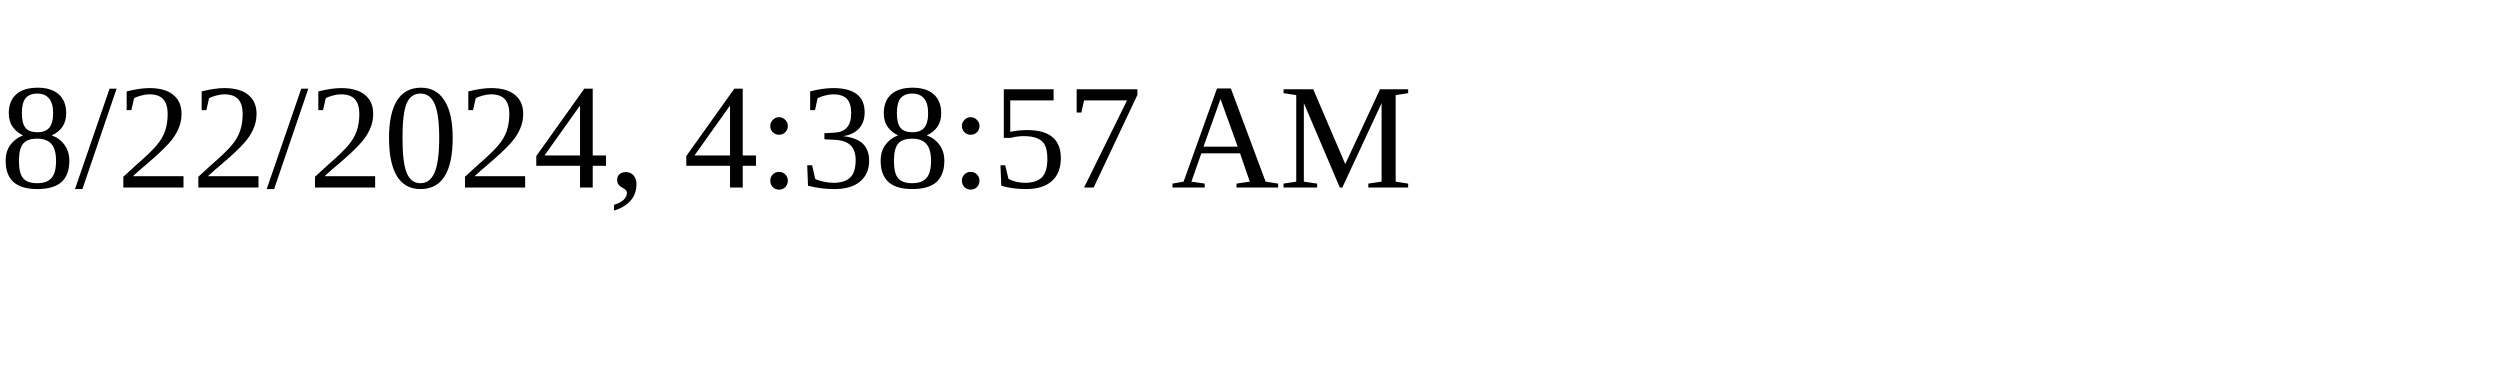
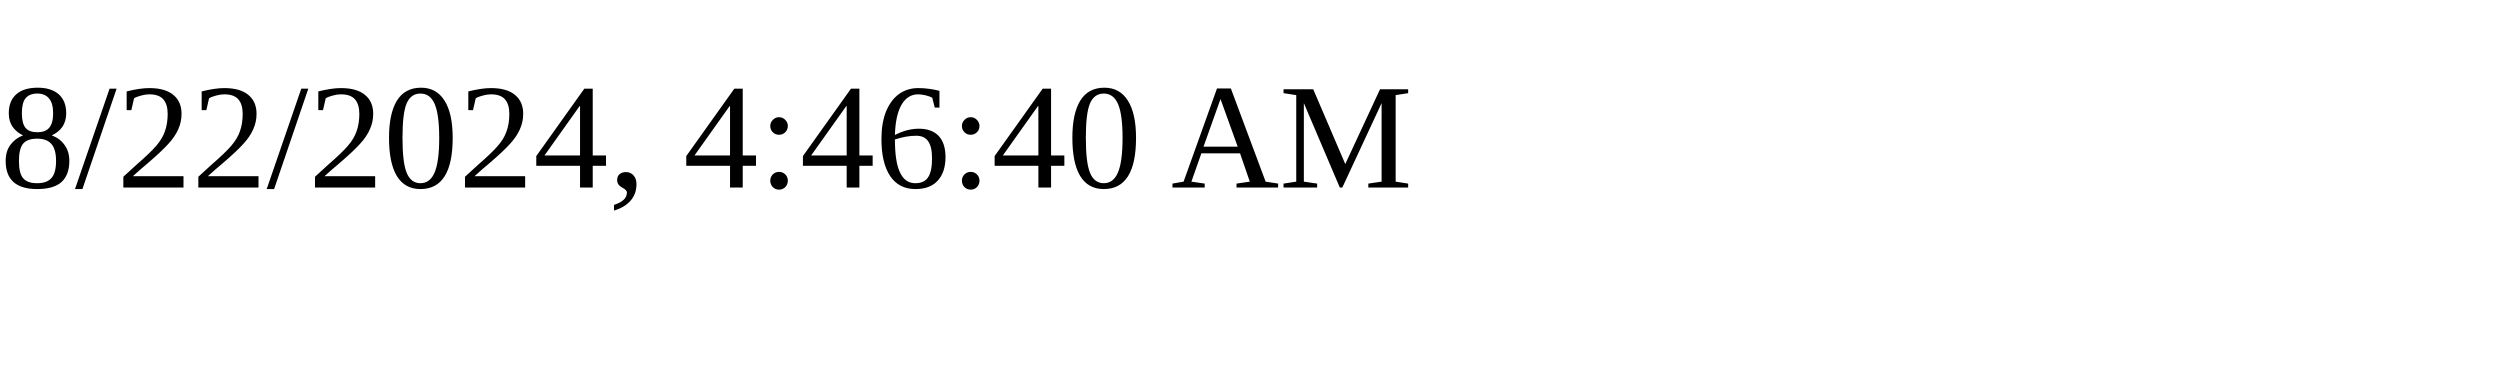
<svg xmlns="http://www.w3.org/2000/svg" height="30" width="200">
-   <text x="0" y="15">8/22/2024, 4:38:57 AM</text>
+   <text x="0" y="15">8/22/2024, 4:46:40 AM</text>
</svg>
